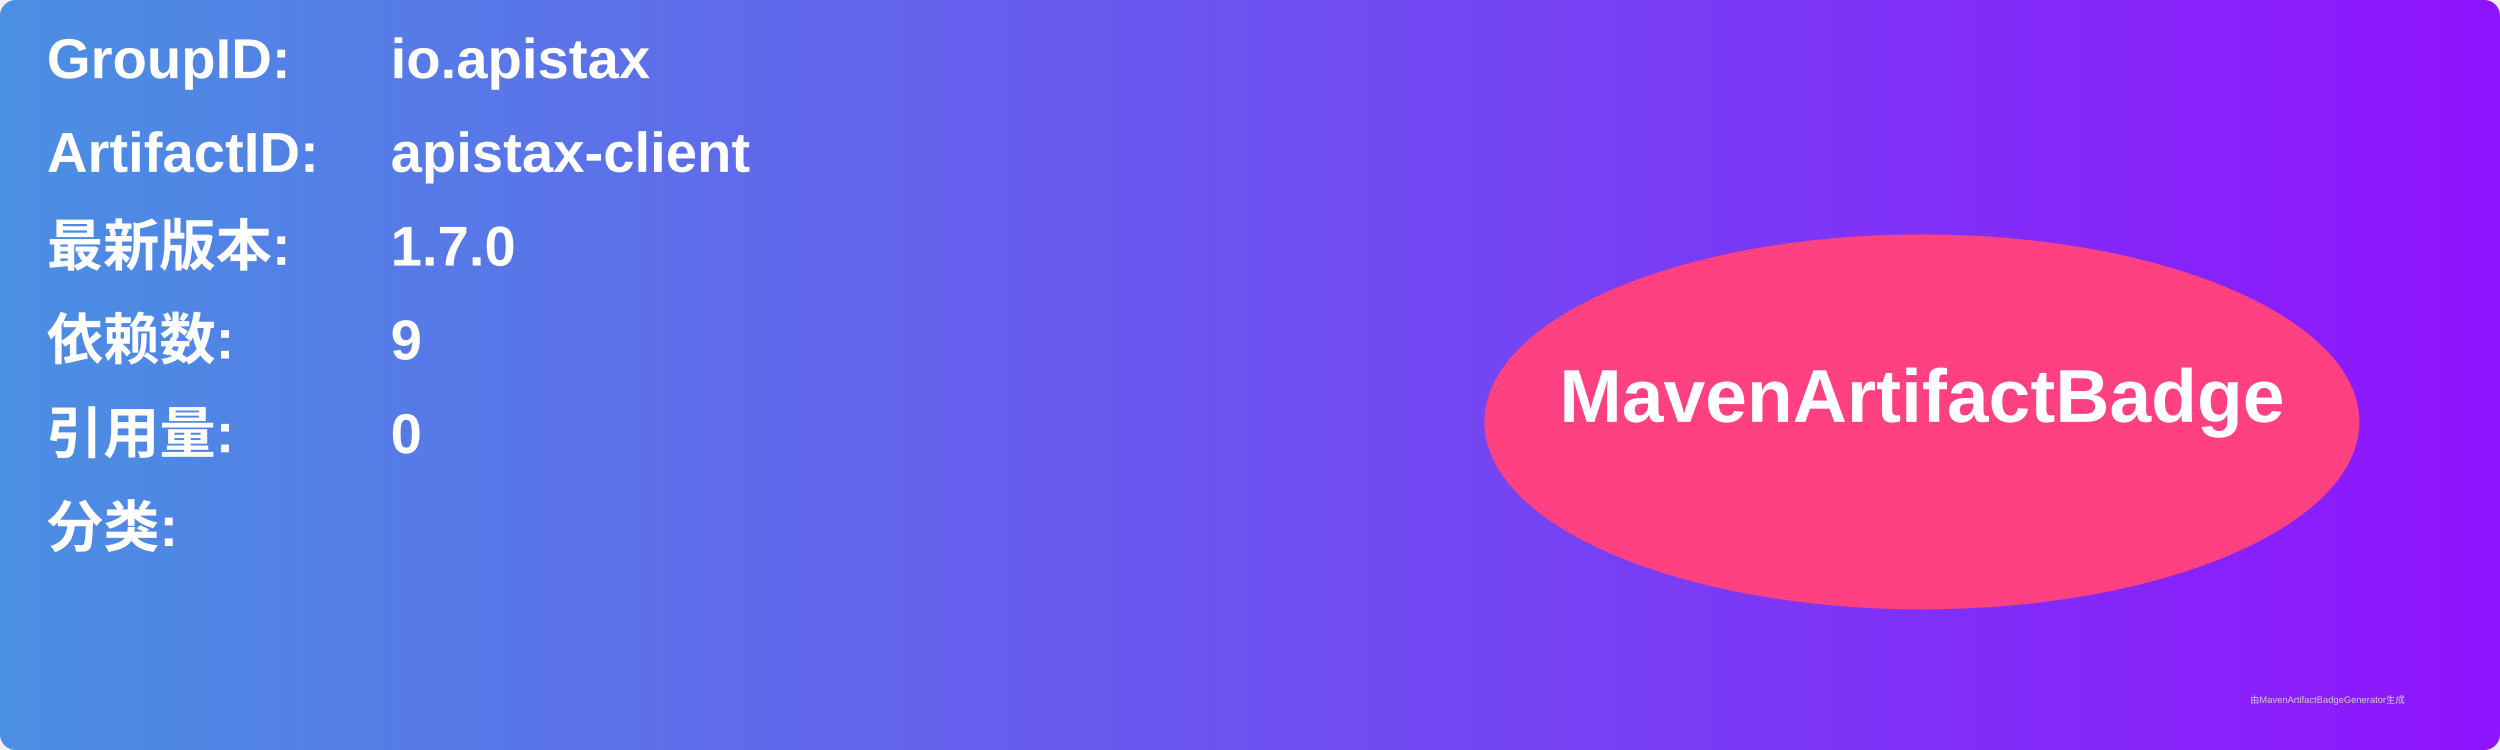
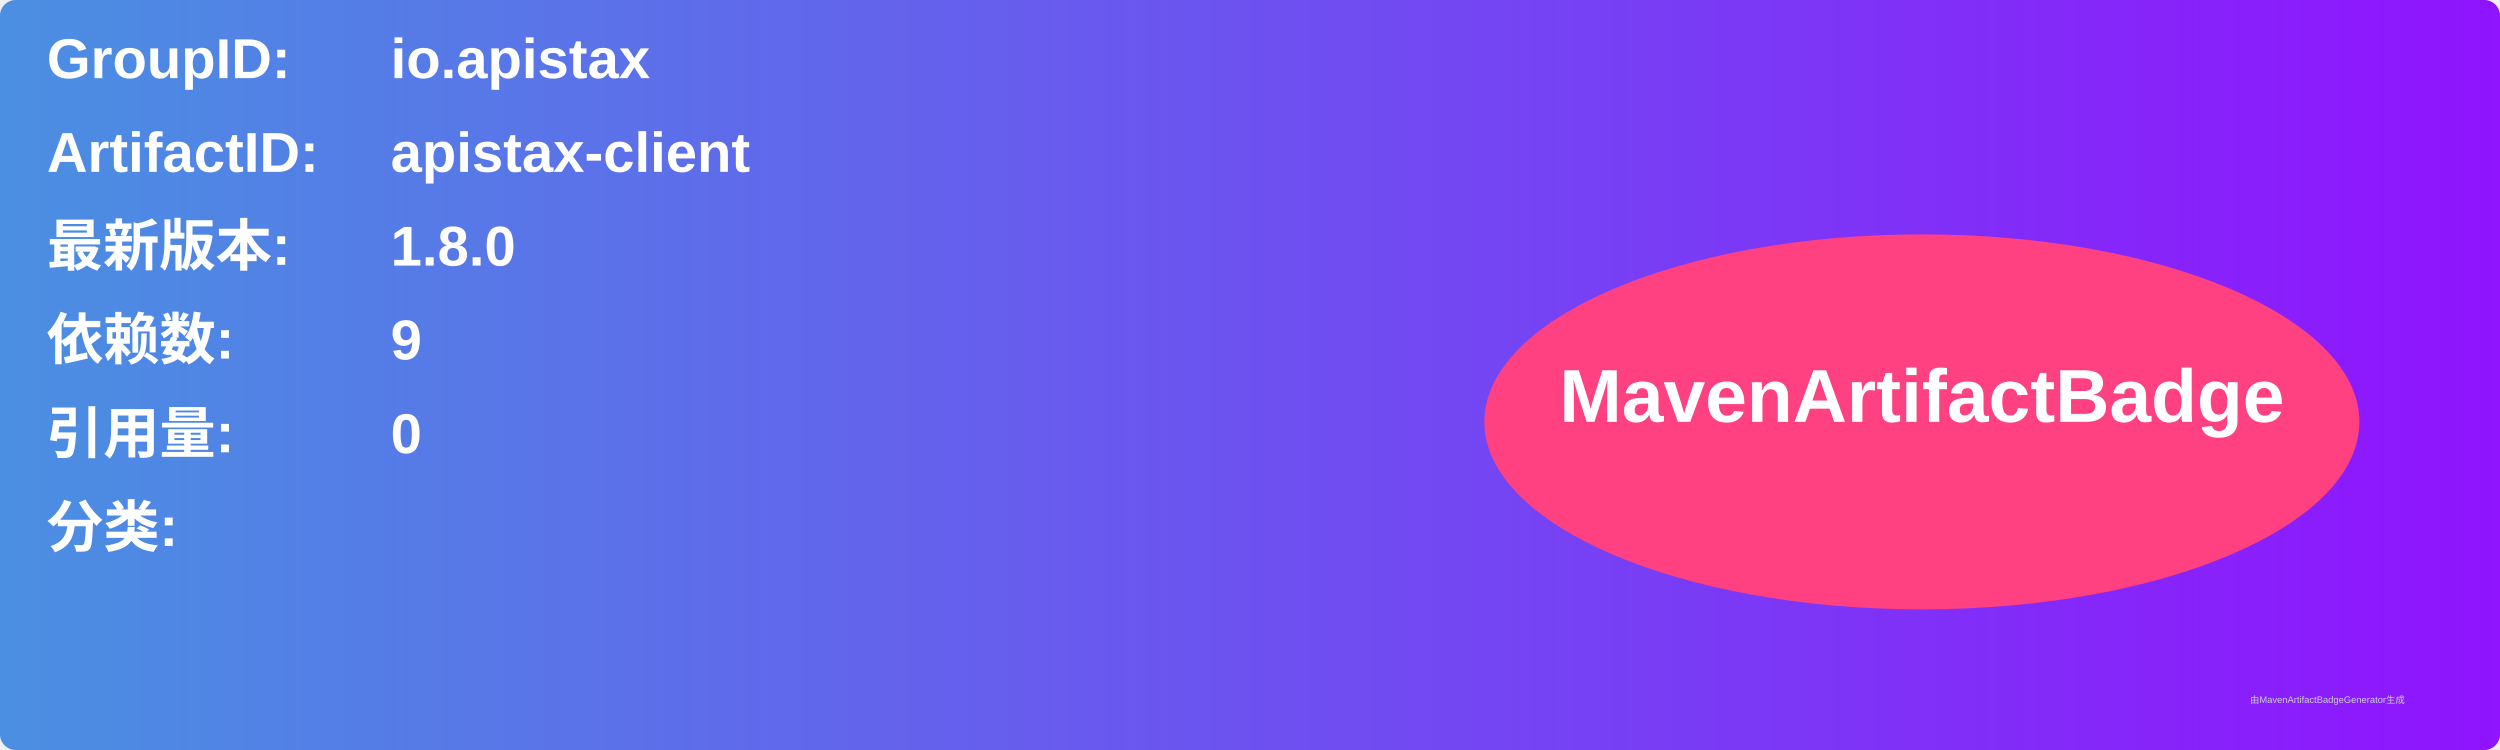
<svg xmlns="http://www.w3.org/2000/svg" width="800" height="240" viewBox="0 0 800 240">
  <linearGradient id="grad" x1="0%" y1="0%" x2="100%" y2="0%">
    <stop offset="0%" stop-color="#4a90e2" />
    <stop offset="100%" stop-color="#9013fe" />
  </linearGradient>
  <rect width="100%" height="100%" rx="5" ry="5" fill="url(#grad)" />
  <g transform="translate(15, 15)">
    <text x="0" y="10" font-family="Arial" font-size="18" fill="white" font-weight="bold" width="260">GroupID:</text>
    <text x="110" y="10" font-family="Arial" font-size="18" fill="white" font-weight="bold" width="460">io.apistax</text>
    <text x="0" y="40" font-family="Arial" font-size="18" fill="white" font-weight="bold" width="260">ArtifactID:</text>
    <text x="110" y="40" font-family="Arial" font-size="18" fill="white" font-weight="bold" width="460">apistax-client</text>
    <text x="0" y="70" font-family="Arial" font-size="18" fill="white" font-weight="bold">最新版本:</text>
    <text x="110" y="70" font-family="Arial" font-size="18" fill="white" font-weight="bold">
-       <tspan font-weight="bold">1.7.0</tspan>
+       <tspan font-weight="bold">1.8.0</tspan>
    </text>
    <text x="0" y="100" font-family="Arial" font-size="18" fill="white" font-weight="bold">依赖数: </text>
    <text x="110" y="100" font-family="Arial" font-size="18" fill="white">
      <tspan font-weight="bold">9</tspan>
    </text>
    <text x="0" y="130" font-family="Arial" font-size="18" fill="white" font-weight="bold">引用量: </text>
    <text x="110" y="130" font-family="Arial" font-size="18" fill="white">
      <tspan font-weight="bold">0</tspan>
    </text>
    <text x="0" y="160" font-family="Arial" font-size="18" fill="white" font-weight="bold">分类:</text>
    <text x="10" y="190" font-family="Arial" font-size="10" fill="white">
      <tspan font-weight="bold" />
    </text>
    <ellipse cx="600" cy="120" rx="140" ry="60" fill="#ff4081" />
    <text x="600" y="120" text-anchor="middle" font-family="Arial" font-size="24" fill="white" font-weight="bold">MavenArtifactBadge</text>
  </g>
  <text x="720" y="225" font-family="Arial" font-size="3" fill="#d0d0d0">由MavenArtifactBadgeGenerator生成</text>
</svg>
